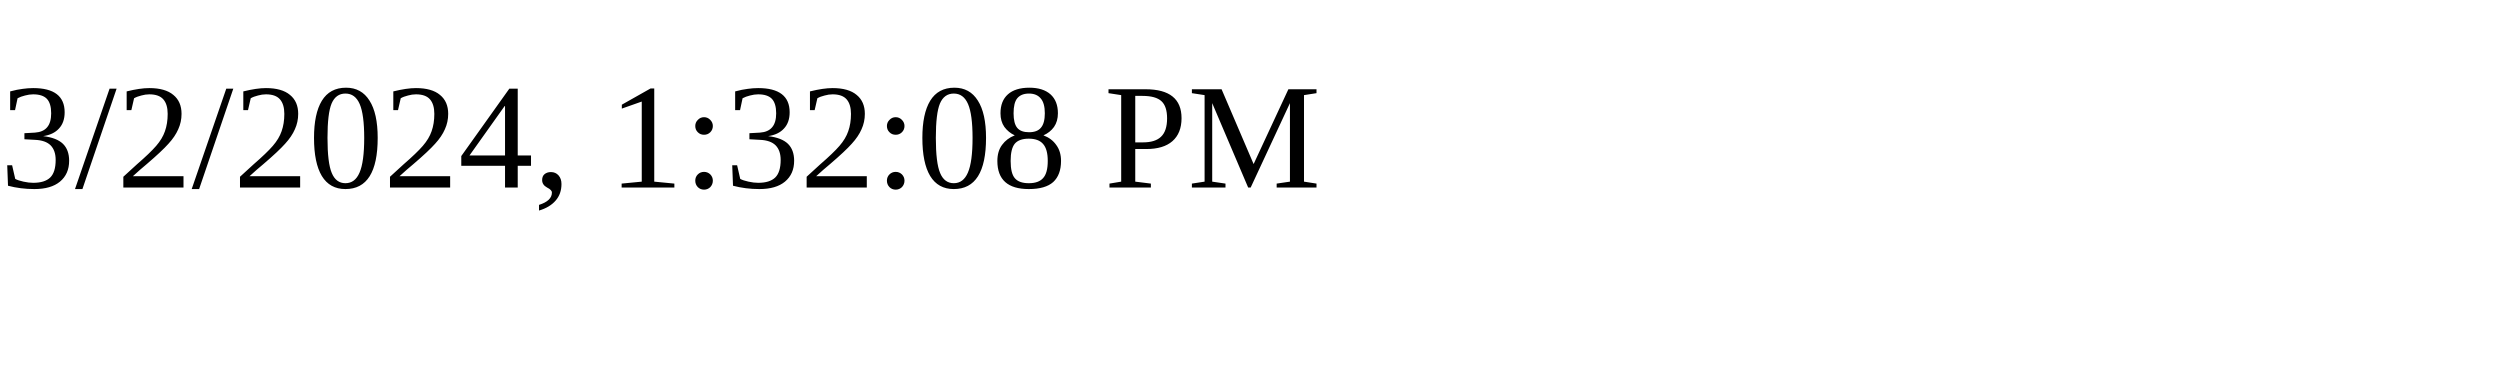
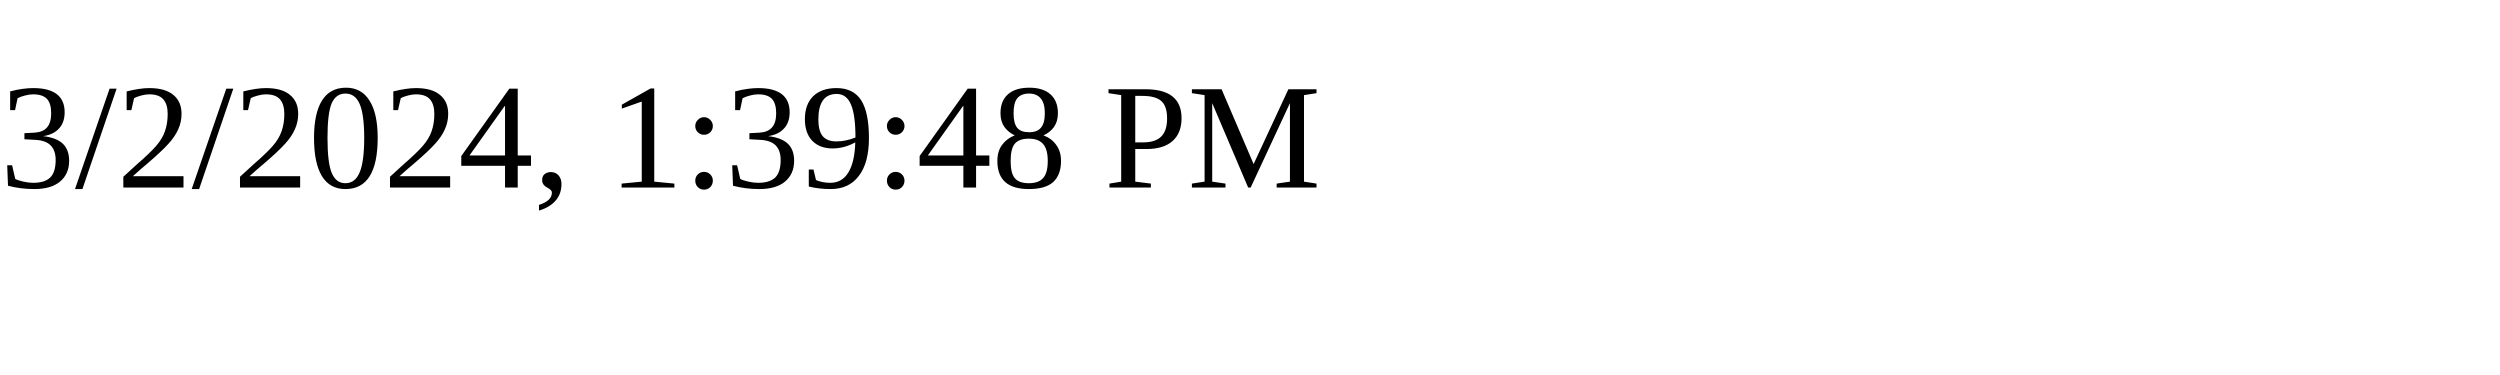
<svg xmlns="http://www.w3.org/2000/svg" height="30" width="200">
-   <text x="0" y="15">3/2/2024, 1:32:08 PM</text>
+   <text x="0" y="15">3/2/2024, 1:39:48 PM</text>
</svg>
